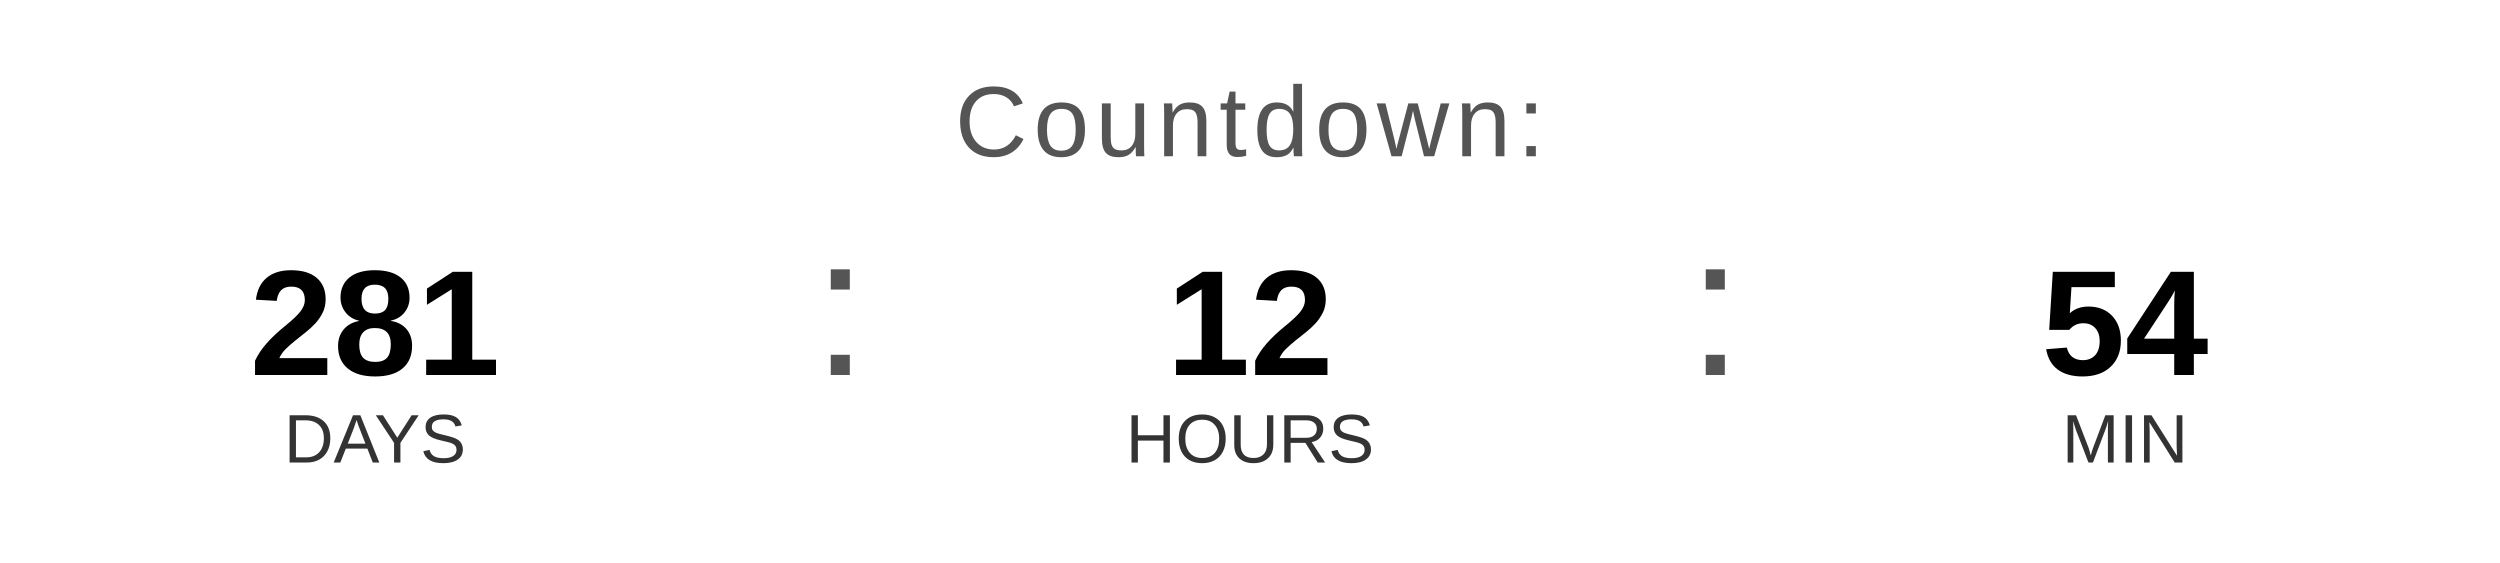
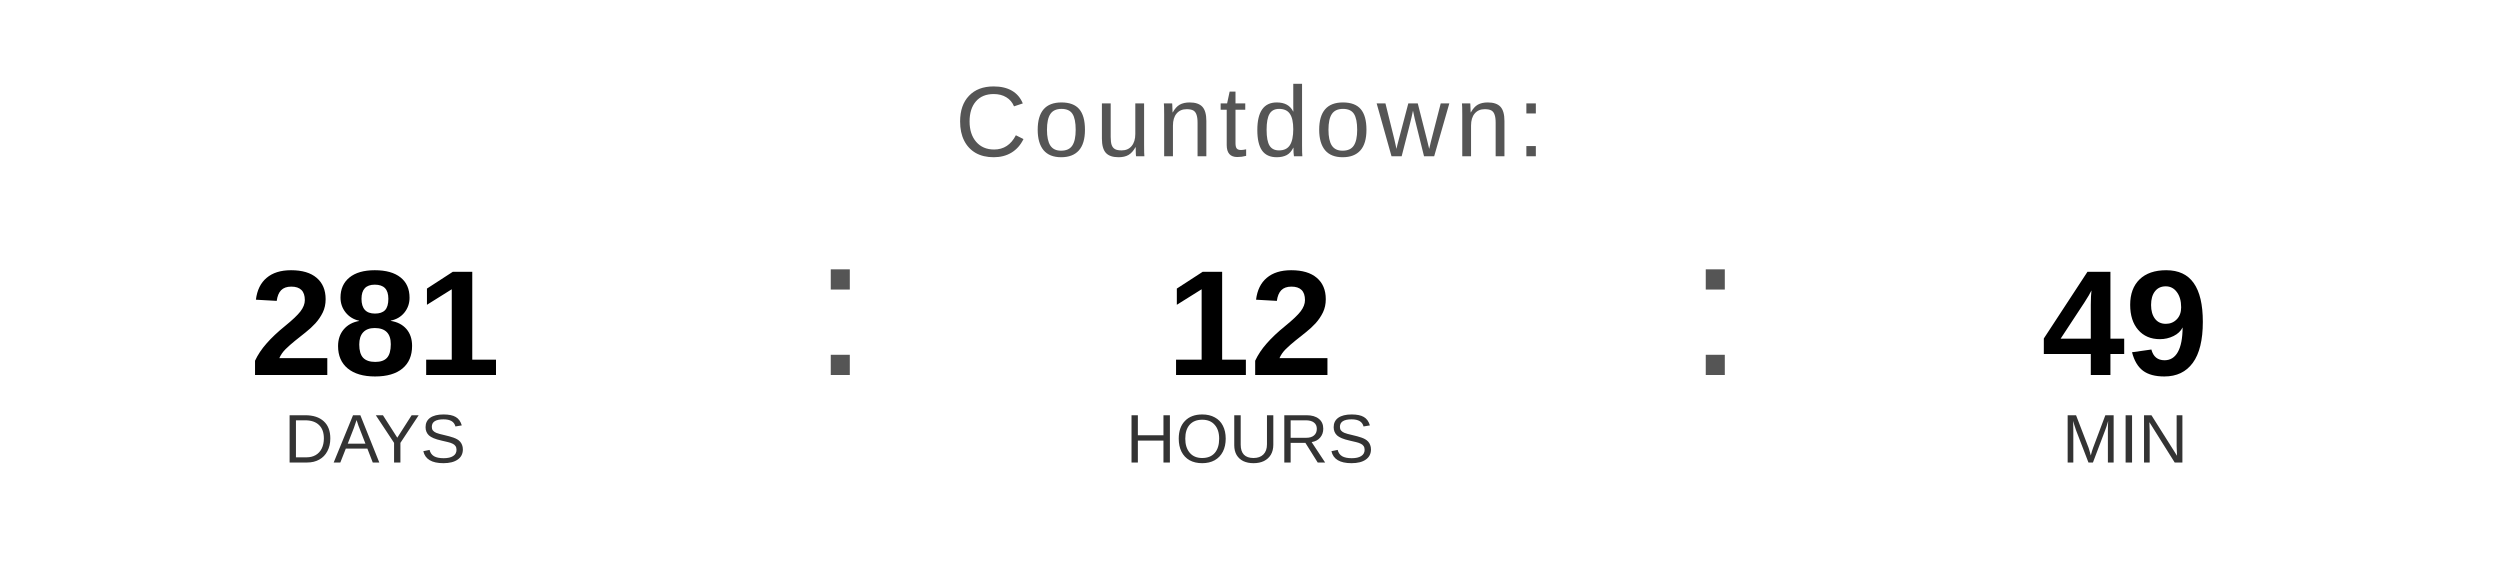
<svg xmlns="http://www.w3.org/2000/svg" width="400" height="90" viewBox="0 0 400 90">
  <text x="200" y="25" font-family="Arial, Helvetica, sans-serif" font-size="16" fill="#555555" text-anchor="middle" letter-spacing="1">
    Countdown:
  </text>
  <text x="60" y="60" font-family="Arial, Helvetica, sans-serif" font-size="24" font-weight="bold" fill="#000000" text-anchor="middle">281</text>
  <text x="60" y="74" font-family="Arial, Helvetica, sans-serif" font-size="11" fill="#333333" text-anchor="middle">DAYS</text>
  <text x="130" y="60" font-family="Arial, sans-serif" font-size="32" fill="#555555">:</text>
  <text x="200" y="60" font-family="Arial, Helvetica, sans-serif" font-size="24" font-weight="bold" fill="#000000" text-anchor="middle">12</text>
  <text x="200" y="74" font-family="Arial, Helvetica, sans-serif" font-size="11" fill="#333333" text-anchor="middle">HOURS</text>
  <text x="270" y="60" font-family="Arial, sans-serif" font-size="32" fill="#555555">:</text>
-   <text x="340" y="60" font-family="Arial, Helvetica, sans-serif" font-size="24" font-weight="bold" fill="#000000" text-anchor="middle">54</text>
+   <text x="340" y="60" font-family="Arial, Helvetica, sans-serif" font-size="24" font-weight="bold" fill="#000000" text-anchor="middle">49</text>
  <text x="340" y="74" font-family="Arial, Helvetica, sans-serif" font-size="11" fill="#333333" text-anchor="middle">MIN</text>
</svg>
